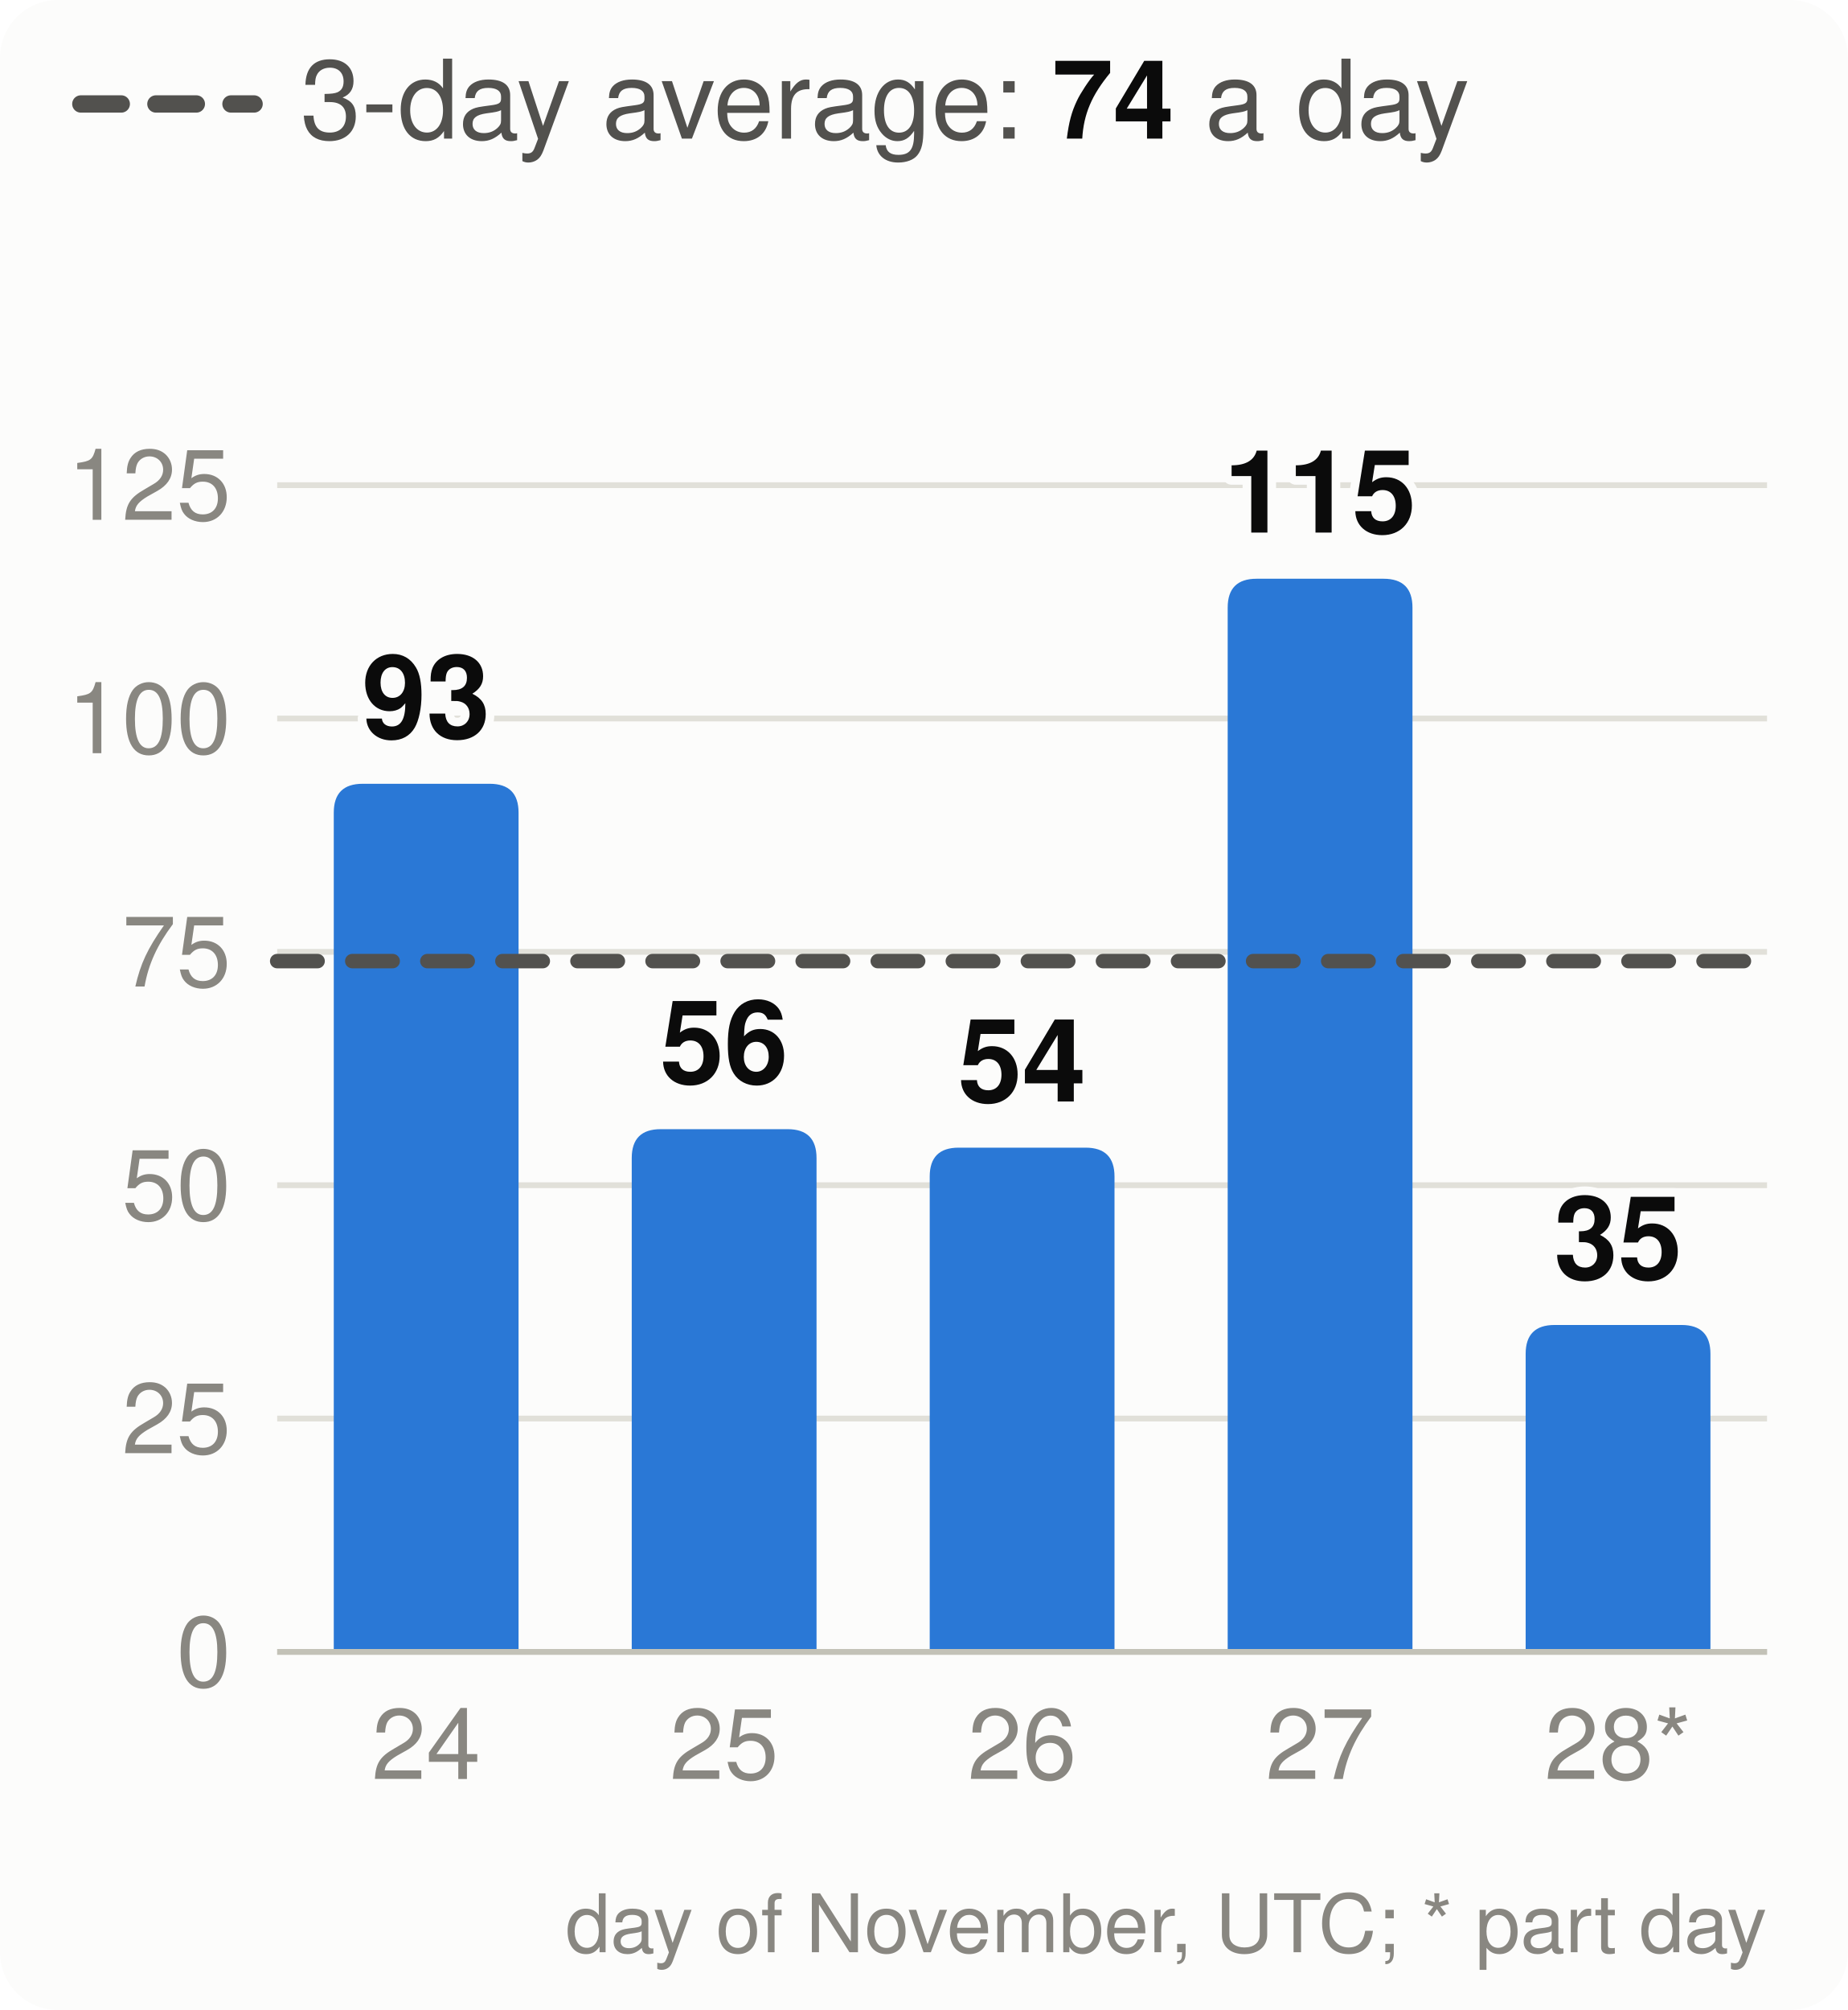
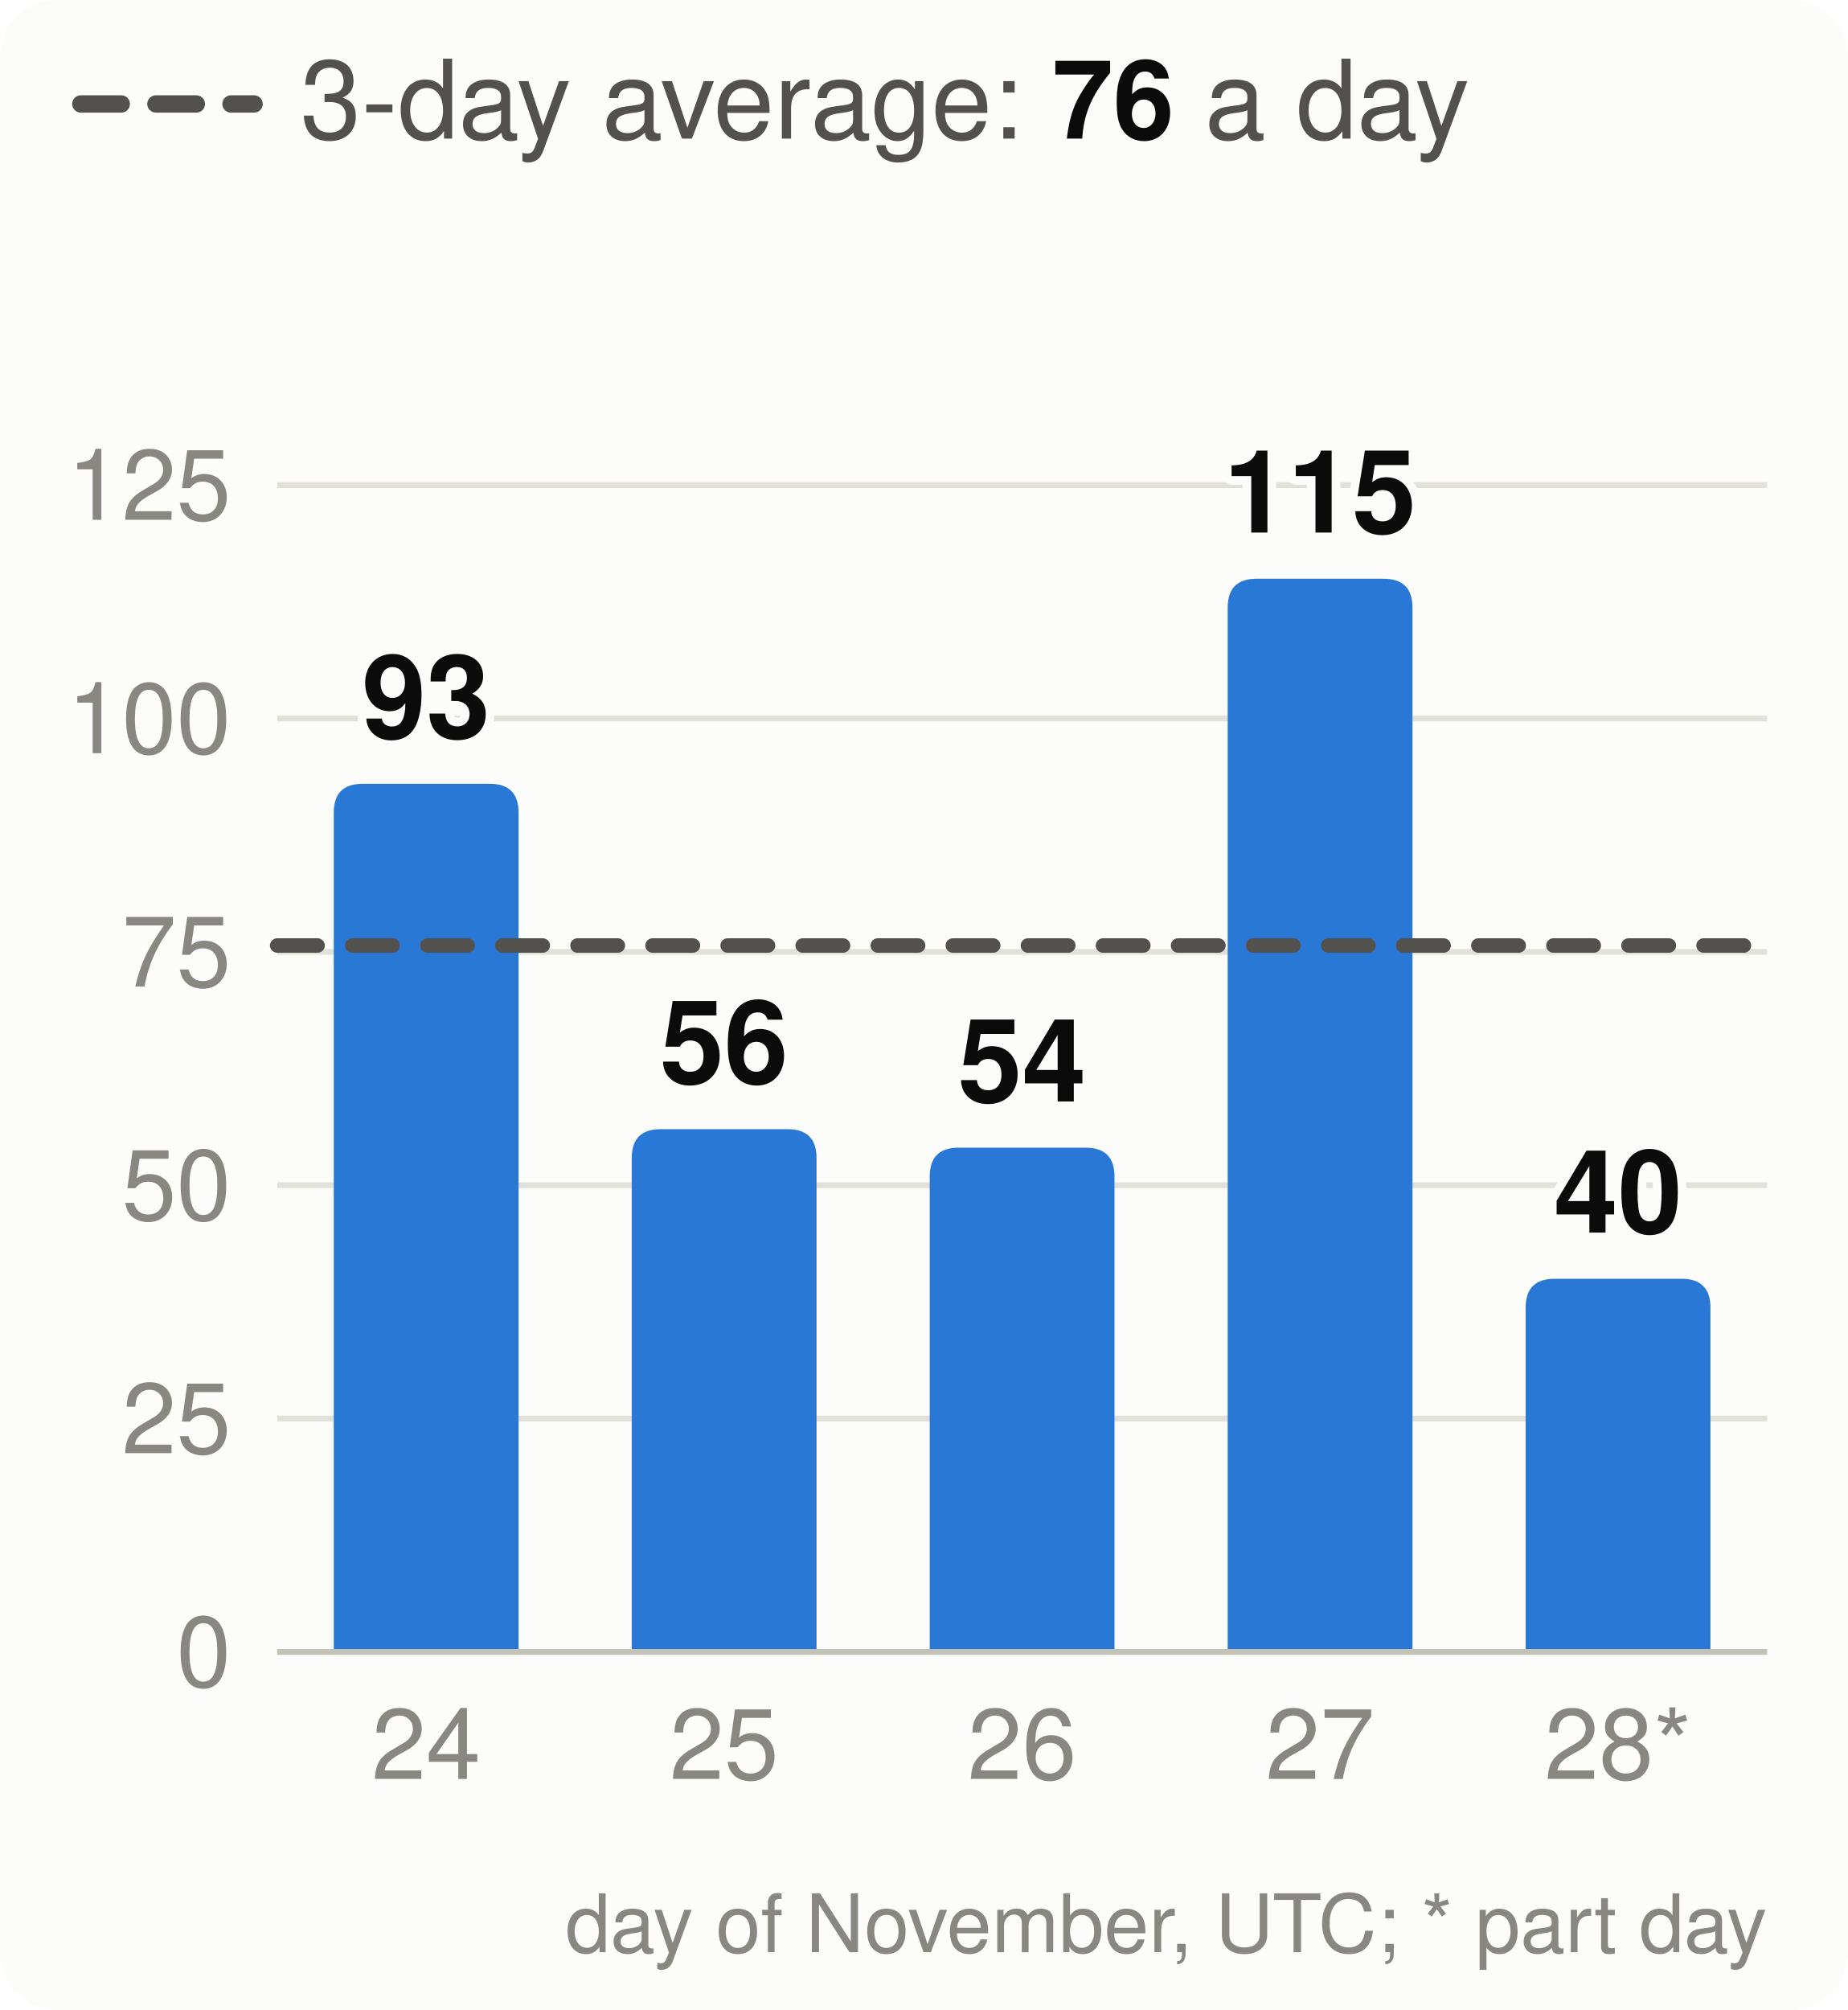
<svg xmlns="http://www.w3.org/2000/svg" viewBox="0 0 320 348" width="320" height="348" font-family="system-ui,-apple-system,Segoe UI,Helvetica,Arial,sans-serif" font-size="18" role="img" aria-label="Velocity: story points merged per day, the 3-day average and the pace needed">
  <style>.h{paint-order:stroke;stroke:#fcfcfb;stroke-width:3px;stroke-linejoin:round}.rg{stroke:#fcfcfb}@media (prefers-color-scheme: dark){.bg{fill:#1a1a19}.t1{fill:#f0efec}.t2{fill:#c3c2b7}.gr{stroke:#2c2c2a}.ax{stroke:#383835}.ld{stroke:#383835}.br{stroke:#c3c2b7}.m{stroke:#3987e5}.dp{stroke:#d95926}.v{stroke:#199e70}.i2{stroke:#c3c2b7}.i1{stroke:#f0efec}.f1{fill:#3987e5}.f2{fill:#d95926}.f3{fill:#199e70}.f4{fill:#c98500}.ev{fill:#c3c2b7}.inv{fill:#1a1a19}.done{fill:#cde2fb}.todo{fill:#52514e}.tile{fill:#262624}.h,.rg{stroke:#1a1a19}}</style>
  <rect width="320" height="348" rx="10" class="bg" fill="#fcfcfb" />
  <line x1="14" x2="44" y1="18" y2="18" class="i2" stroke="#52514e" stroke-width="3" stroke-dasharray="7 6" stroke-linecap="round" />
-   <text x="52" y="24" class="t2" fill="#52514e" font-size="19">3-day average: <tspan class="t1" fill="#0b0b0b" font-weight="700">74</tspan> a day</text>
+   <text x="52" y="24" class="t2" fill="#52514e" font-size="19">3-day average: <tspan class="t1" fill="#0b0b0b" font-weight="700">76</tspan> a day</text>
  <line x1="48" x2="306" y1="286.0" y2="286.0" class="gr" stroke="#e1e0d9" />
  <text x="40" y="292.0" text-anchor="end" class="t3" fill="#898781" font-size="17">0</text>
  <line x1="48" x2="306" y1="245.6" y2="245.6" class="gr" stroke="#e1e0d9" />
  <text x="40" y="251.6" text-anchor="end" class="t3" fill="#898781" font-size="17">25</text>
  <line x1="48" x2="306" y1="205.2" y2="205.2" class="gr" stroke="#e1e0d9" />
  <text x="40" y="211.2" text-anchor="end" class="t3" fill="#898781" font-size="17">50</text>
  <line x1="48" x2="306" y1="164.8" y2="164.8" class="gr" stroke="#e1e0d9" />
  <text x="40" y="170.8" text-anchor="end" class="t3" fill="#898781" font-size="17">75</text>
  <line x1="48" x2="306" y1="124.4" y2="124.4" class="gr" stroke="#e1e0d9" />
  <text x="40" y="130.4" text-anchor="end" class="t3" fill="#898781" font-size="17">100</text>
  <line x1="48" x2="306" y1="84.0" y2="84.0" class="gr" stroke="#e1e0d9" />
  <text x="40" y="90.0" text-anchor="end" class="t3" fill="#898781" font-size="17">125</text>
  <path d="M57.8,286.0V140.7Q57.8,135.7 62.8,135.7H84.8Q89.8,135.7 89.8,140.7V286.0Z" class="f1" fill="#2a78d6" />
  <text x="73.8" y="127.7" text-anchor="middle" class="t1 h" fill="#0b0b0b" font-size="20" font-weight="700">93</text>
  <text x="73.8" y="308" text-anchor="middle" class="t3" fill="#898781" font-size="17">24</text>
  <path d="M109.4,286.0V200.5Q109.4,195.5 114.4,195.5H136.4Q141.4,195.5 141.4,200.5V286.0Z" class="f1" fill="#2a78d6" />
  <text x="125.4" y="187.5" text-anchor="middle" class="t1 h" fill="#0b0b0b" font-size="20" font-weight="700">56</text>
  <text x="125.4" y="308" text-anchor="middle" class="t3" fill="#898781" font-size="17">25</text>
  <path d="M161.0,286.0V203.7Q161.0,198.7 166.0,198.7H188.0Q193.0,198.7 193.0,203.7V286.0Z" class="f1" fill="#2a78d6" />
  <text x="177.0" y="190.7" text-anchor="middle" class="t1 h" fill="#0b0b0b" font-size="20" font-weight="700">54</text>
  <text x="177.0" y="308" text-anchor="middle" class="t3" fill="#898781" font-size="17">26</text>
  <path d="M212.6,286.0V105.2Q212.6,100.2 217.6,100.2H239.6Q244.6,100.2 244.6,105.2V286.0Z" class="f1" fill="#2a78d6" />
  <text x="228.6" y="92.2" text-anchor="middle" class="t1 h" fill="#0b0b0b" font-size="20" font-weight="700">115</text>
  <text x="228.6" y="308" text-anchor="middle" class="t3" fill="#898781" font-size="17">27</text>
-   <path d="M264.2,286.0V234.4Q264.2,229.4 269.2,229.4H291.2Q296.2,229.4 296.2,234.4V286.0Z" class="f1" fill="#2a78d6" />
-   <text x="280.2" y="221.4" text-anchor="middle" class="t1 h" fill="#0b0b0b" font-size="20" font-weight="700">35</text>
+   <path d="M264.2,286.0V226.4Q264.2,221.4 269.2,221.4H291.2Q296.2,221.4 296.2,226.4V286.0Z" class="f1" fill="#2a78d6" />
+   <text x="280.2" y="213.4" text-anchor="middle" class="t1 h" fill="#0b0b0b" font-size="20" font-weight="700">40</text>
  <text x="280.2" y="308" text-anchor="middle" class="t3" fill="#898781" font-size="17">28*</text>
  <line x1="48" x2="306" y1="286.0" y2="286.0" class="ax" stroke="#c3c2b7" />
-   <line x1="48" x2="306" y1="166.4" y2="166.4" class="i2" stroke="#52514e" stroke-width="2.5" stroke-dasharray="7 6" stroke-linecap="round" />
+   <line x1="48" x2="306" y1="163.7" y2="163.7" class="i2" stroke="#52514e" stroke-width="2.5" stroke-dasharray="7 6" stroke-linecap="round" />
  <text x="306" y="338" text-anchor="end" class="t3" fill="#898781" font-size="14">day of November, UTC; * part day</text>
</svg>
